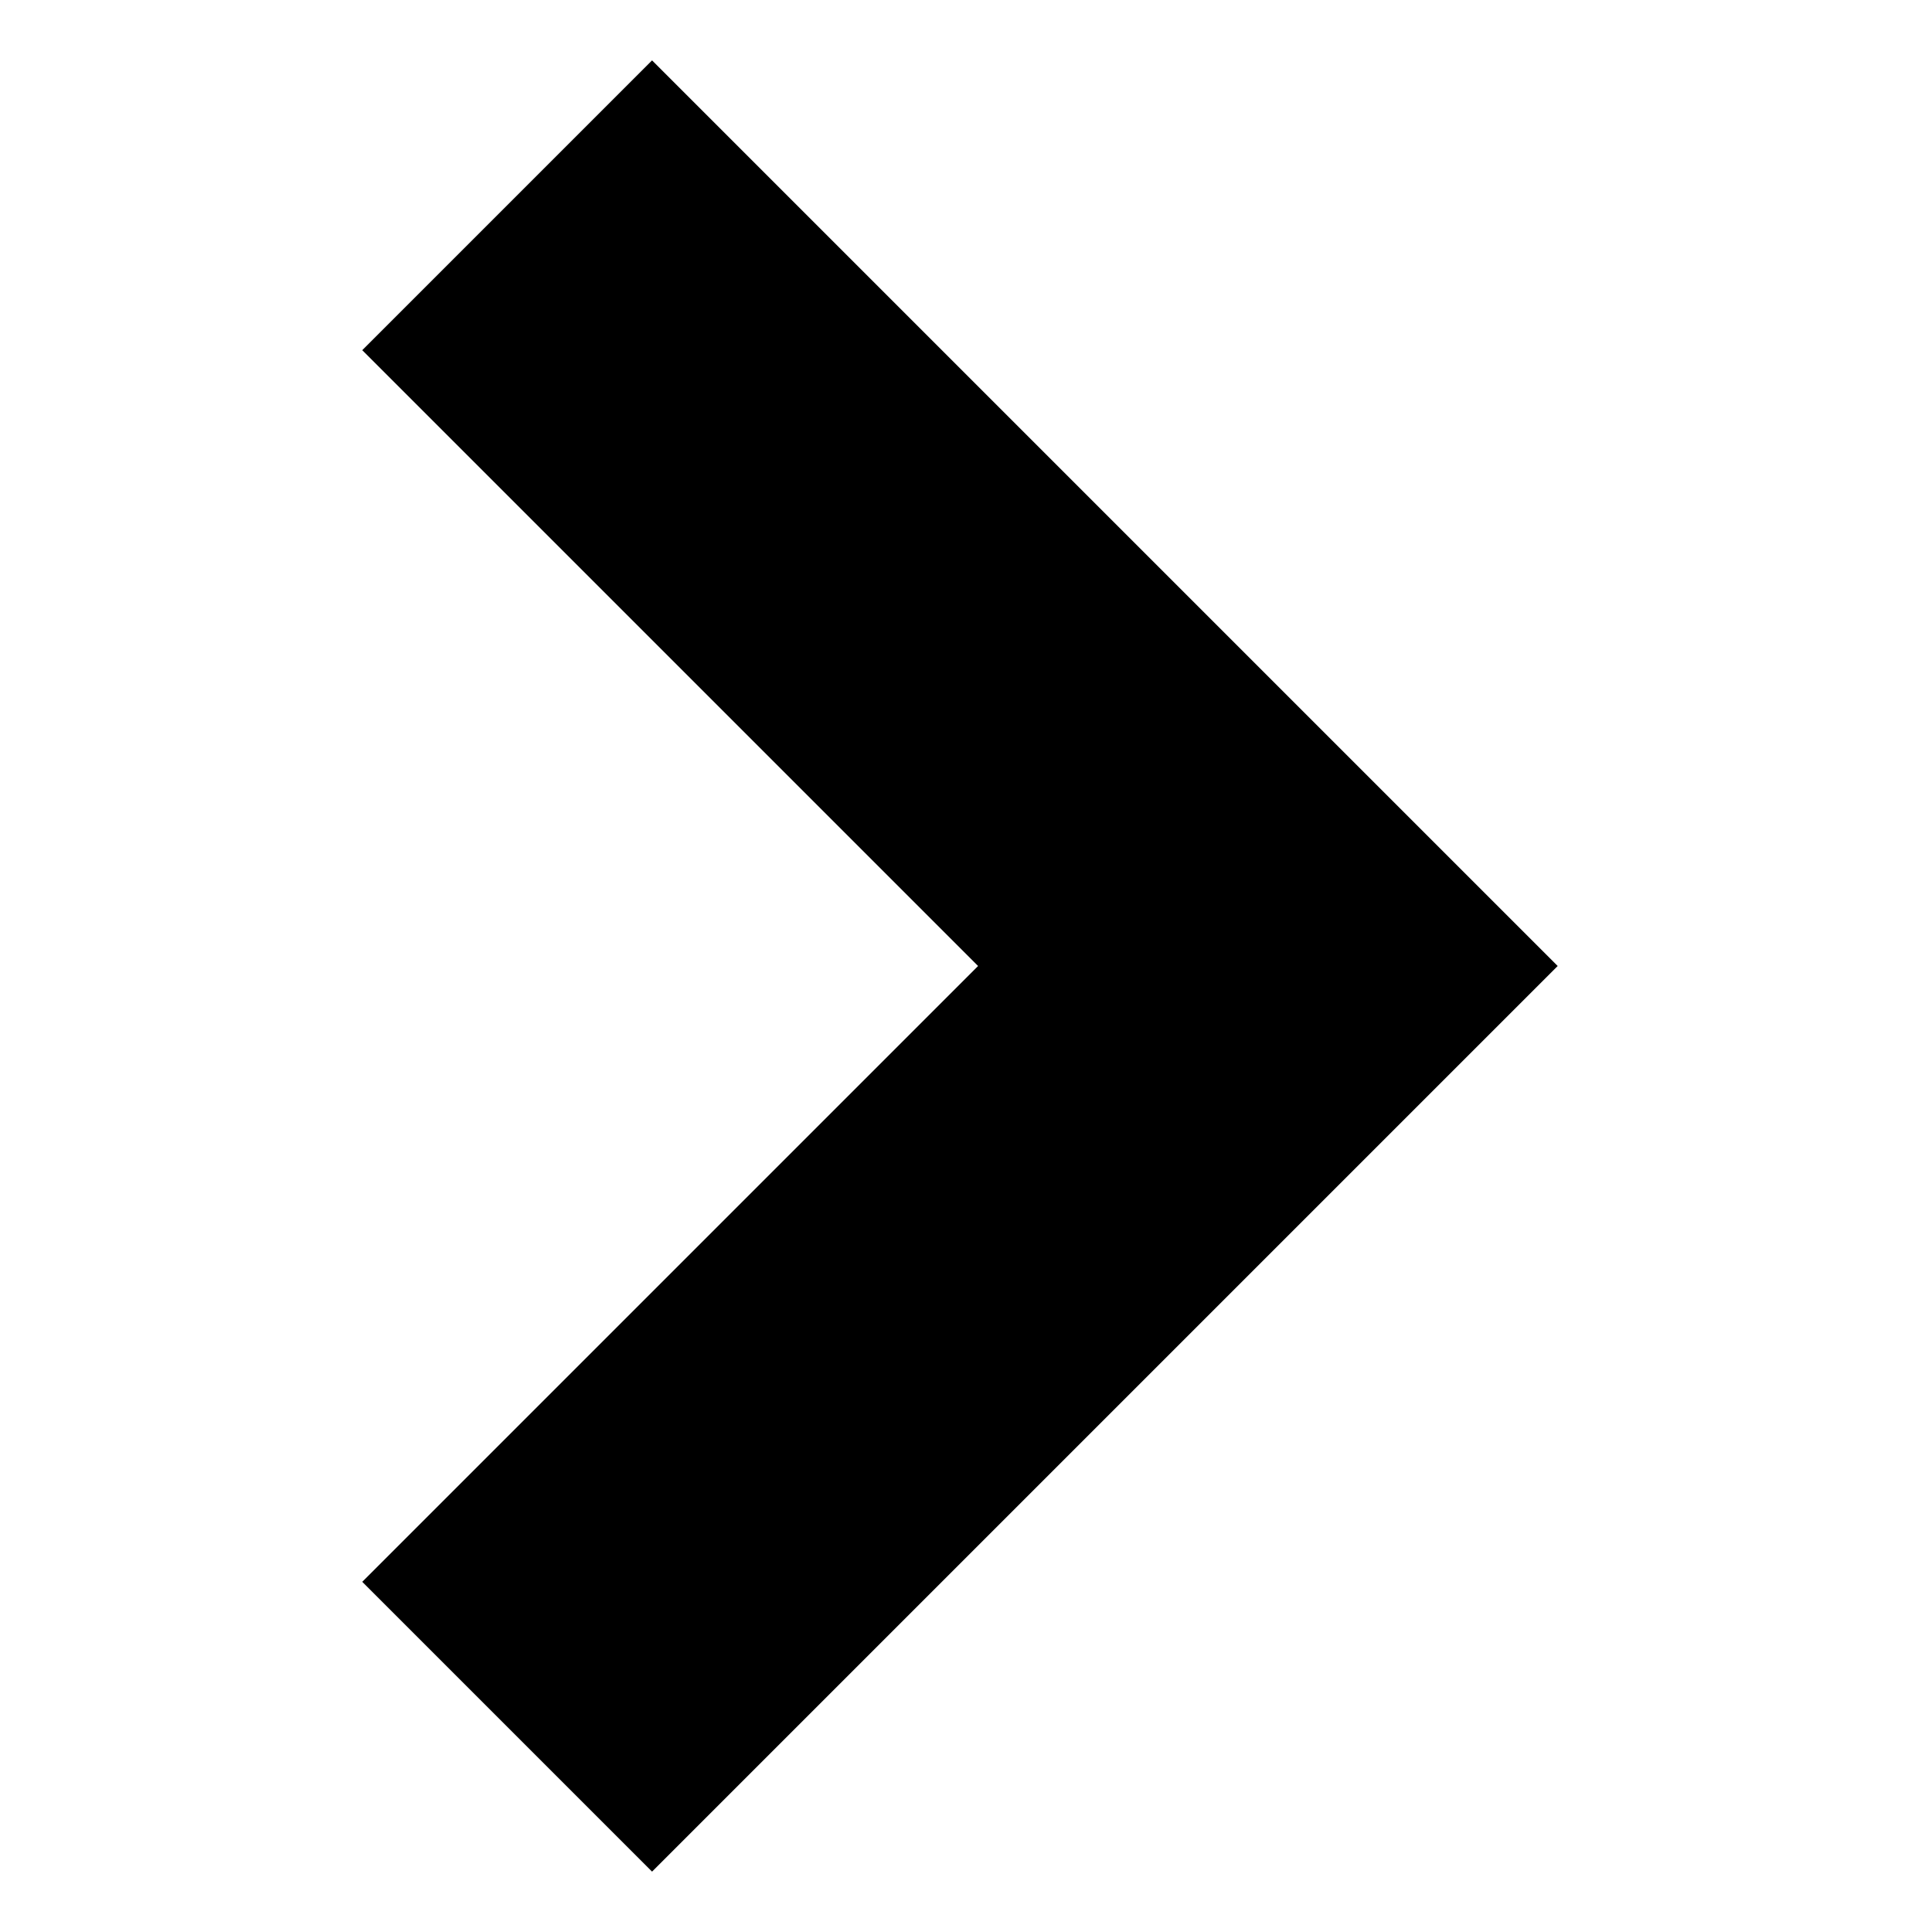
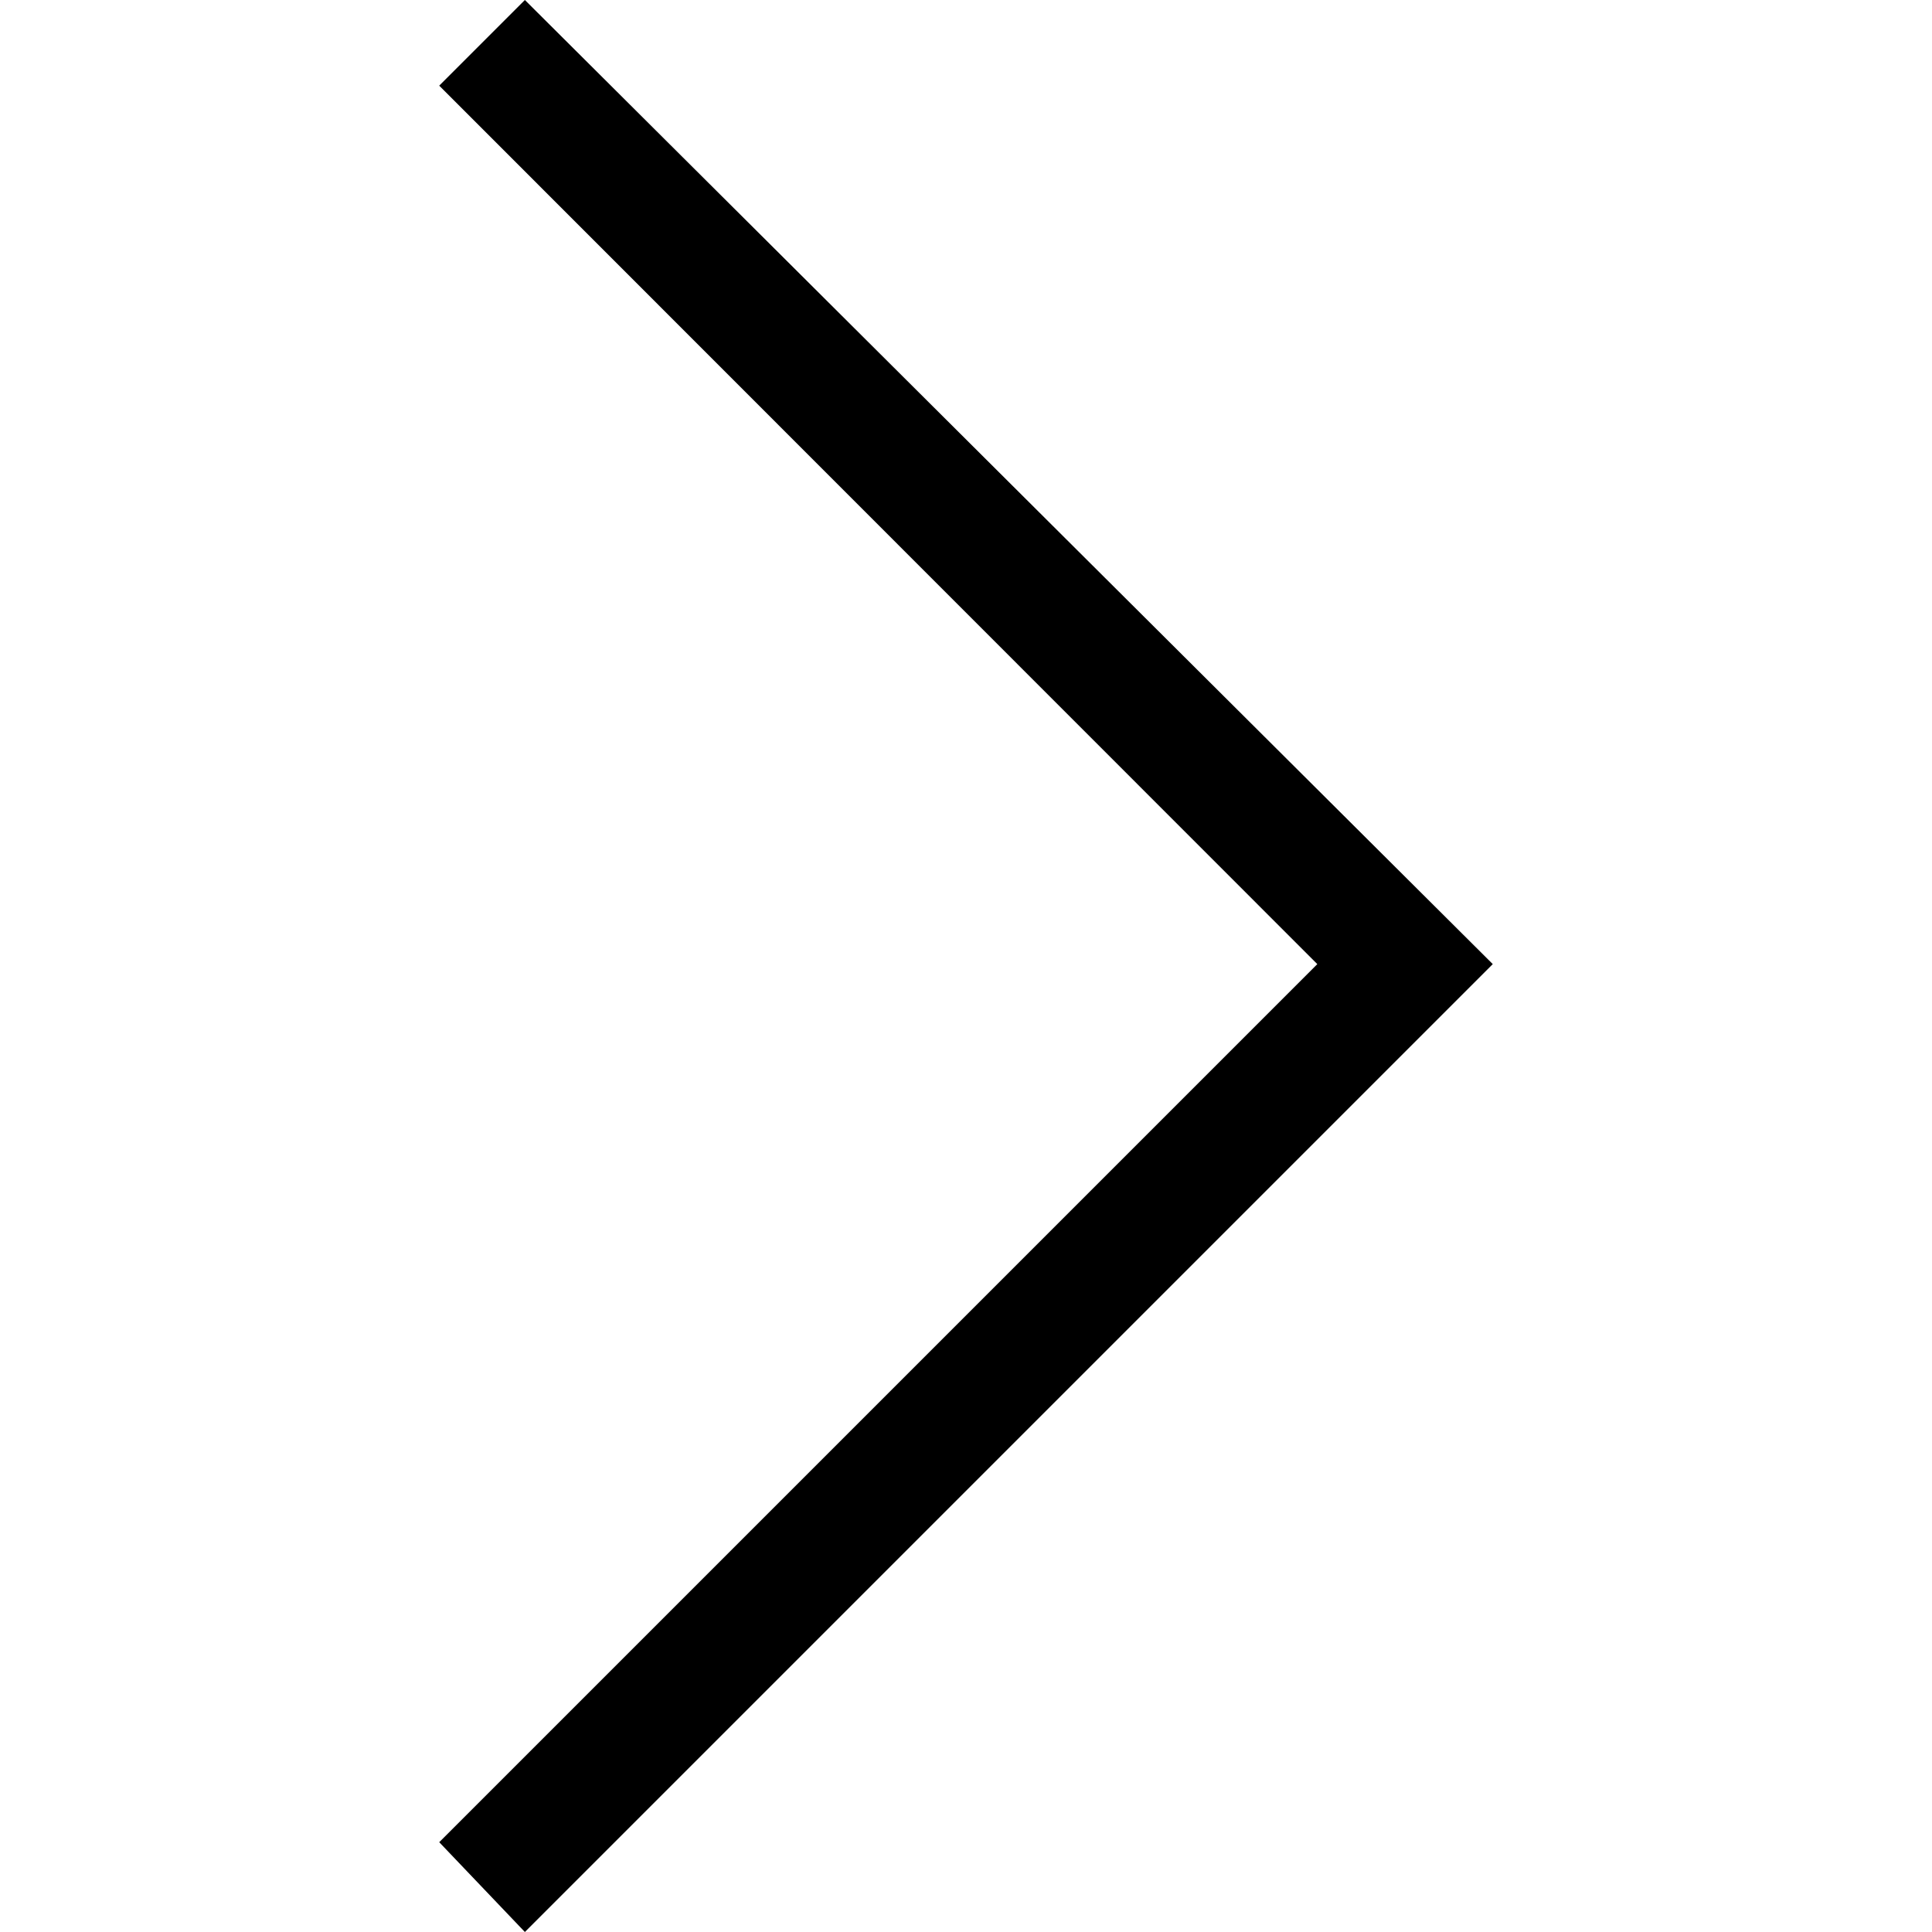
- <svg xmlns="http://www.w3.org/2000/svg" viewBox="0 0 32 32">
-   <path d="M10.8 31L6 26.2 16.2 16 6 5.8 10.8 1l15 15z" />
+ <svg xmlns="http://www.w3.org/2000/svg" viewBox="0 0 512 512">
+   <path d="M395.6 255.5L139.1 512l-22.7-23.8 232.7-232.7L116.4 22.7 139.1 0l256.5 255.5z" />
</svg>
